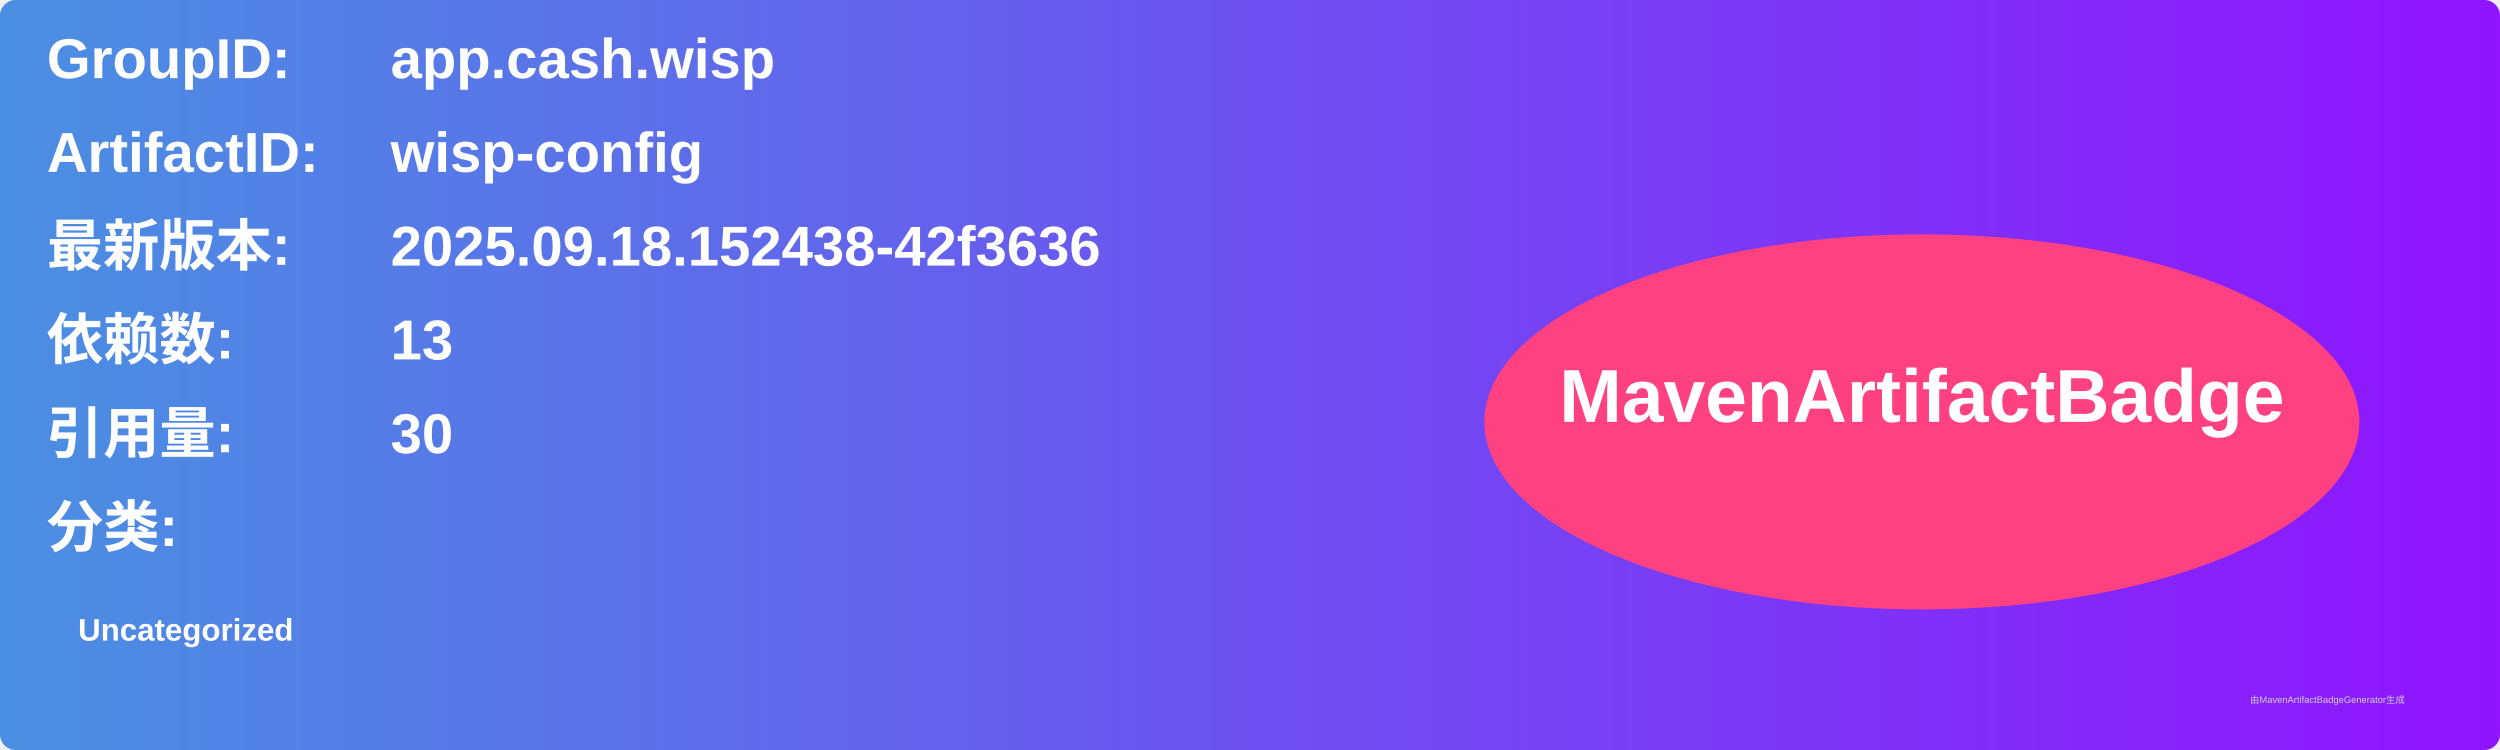
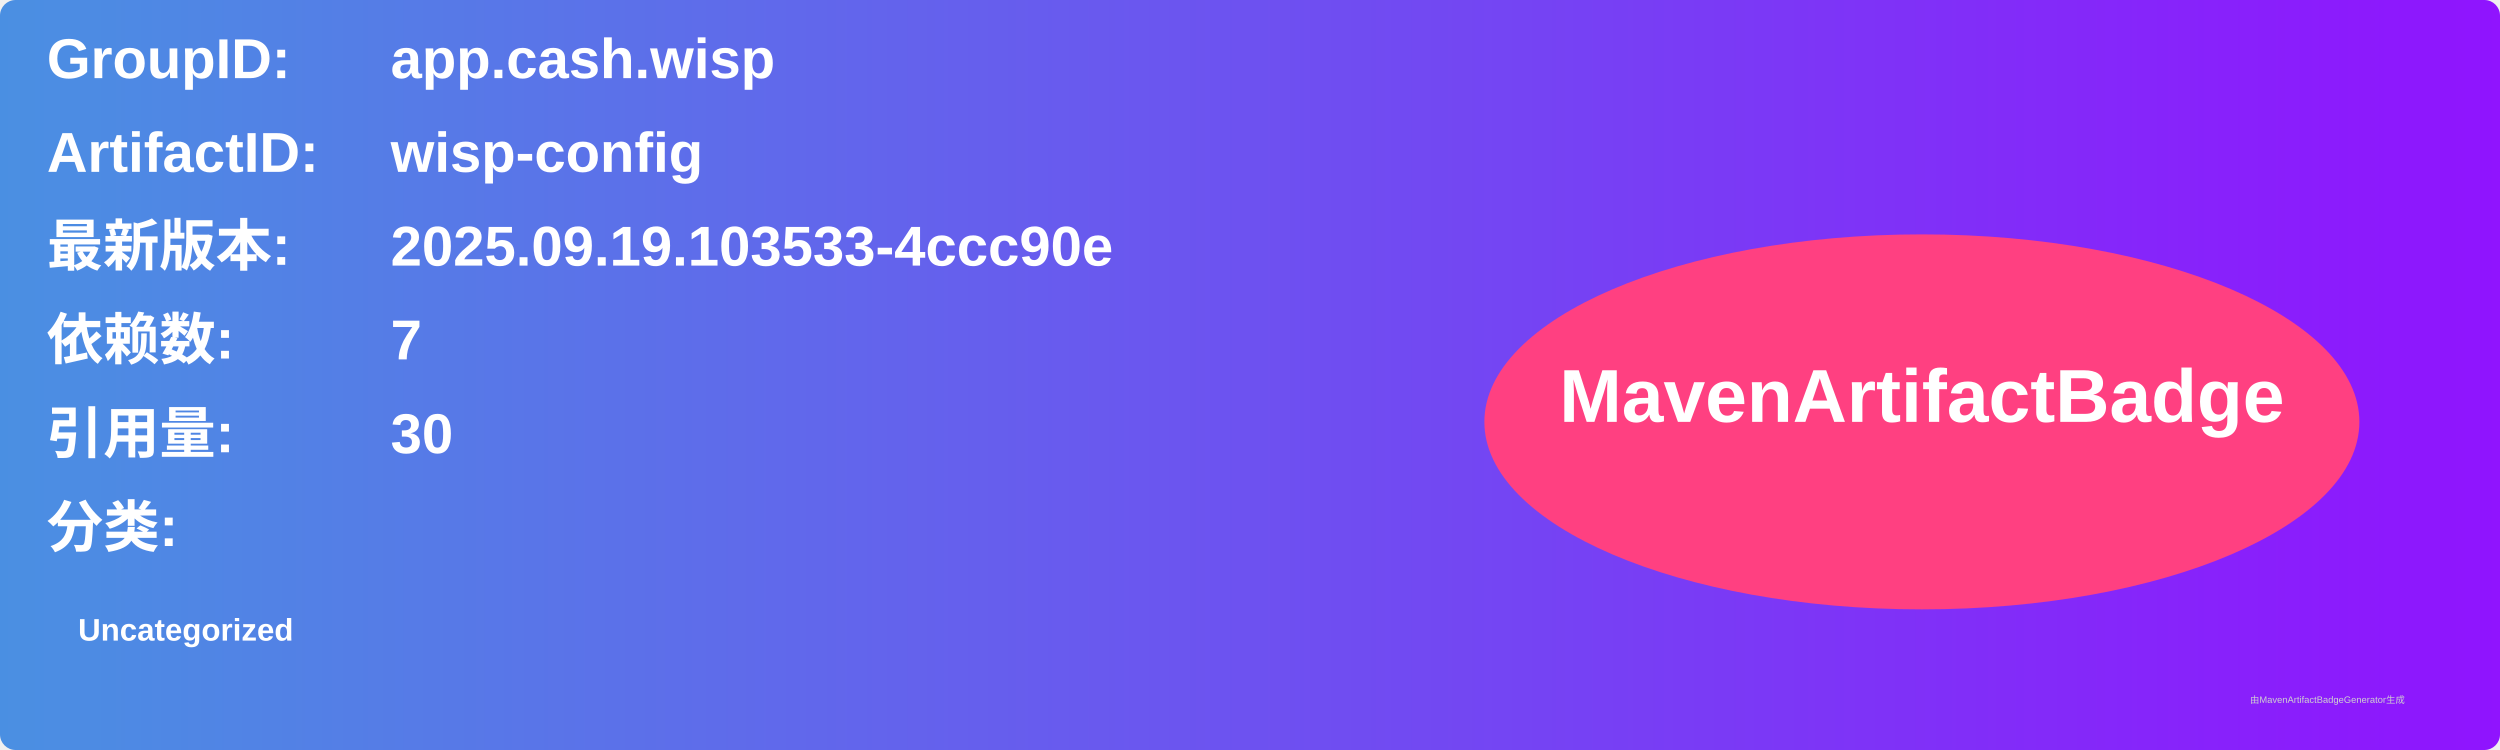
<svg xmlns="http://www.w3.org/2000/svg" width="800" height="240" viewBox="0 0 800 240">
  <linearGradient id="grad" x1="0%" y1="0%" x2="100%" y2="0%">
    <stop offset="0%" stop-color="#4a90e2" />
    <stop offset="100%" stop-color="#9013fe" />
  </linearGradient>
  <rect width="100%" height="100%" rx="5" ry="5" fill="url(#grad)" />
  <g transform="translate(15, 15)">
    <text x="0" y="10" font-family="Arial" font-size="18" fill="white" font-weight="bold" width="260">GroupID:</text>
    <text x="110" y="10" font-family="Arial" font-size="18" fill="white" font-weight="bold" width="460">app.cash.wisp</text>
    <text x="0" y="40" font-family="Arial" font-size="18" fill="white" font-weight="bold" width="260">ArtifactID:</text>
    <text x="110" y="40" font-family="Arial" font-size="18" fill="white" font-weight="bold" width="460">wisp-config</text>
    <text x="0" y="70" font-family="Arial" font-size="18" fill="white" font-weight="bold">最新版本:</text>
    <text x="110" y="70" font-family="Arial" font-size="18" fill="white" font-weight="bold">
-       <tspan font-weight="bold">2025.09.18.152438-42f3636</tspan>
+       <tspan font-weight="bold">2025.09.19.103533-4ccc90e</tspan>
    </text>
    <text x="0" y="100" font-family="Arial" font-size="18" fill="white" font-weight="bold">依赖数: </text>
    <text x="110" y="100" font-family="Arial" font-size="18" fill="white">
-       <tspan font-weight="bold">13</tspan>
+       <tspan font-weight="bold">7</tspan>
    </text>
    <text x="0" y="130" font-family="Arial" font-size="18" fill="white" font-weight="bold">引用量: </text>
    <text x="110" y="130" font-family="Arial" font-size="18" fill="white">
      <tspan font-weight="bold">30</tspan>
    </text>
    <text x="0" y="160" font-family="Arial" font-size="18" fill="white" font-weight="bold">分类:</text>
    <text x="10" y="190" font-family="Arial" font-size="10" fill="white">
      <tspan font-weight="bold">Uncategorized</tspan>
    </text>
    <ellipse cx="600" cy="120" rx="140" ry="60" fill="#ff4081" />
    <text x="600" y="120" text-anchor="middle" font-family="Arial" font-size="24" fill="white" font-weight="bold">MavenArtifactBadge</text>
  </g>
  <text x="720" y="225" font-family="Arial" font-size="3" fill="#d0d0d0">由MavenArtifactBadgeGenerator生成</text>
</svg>
